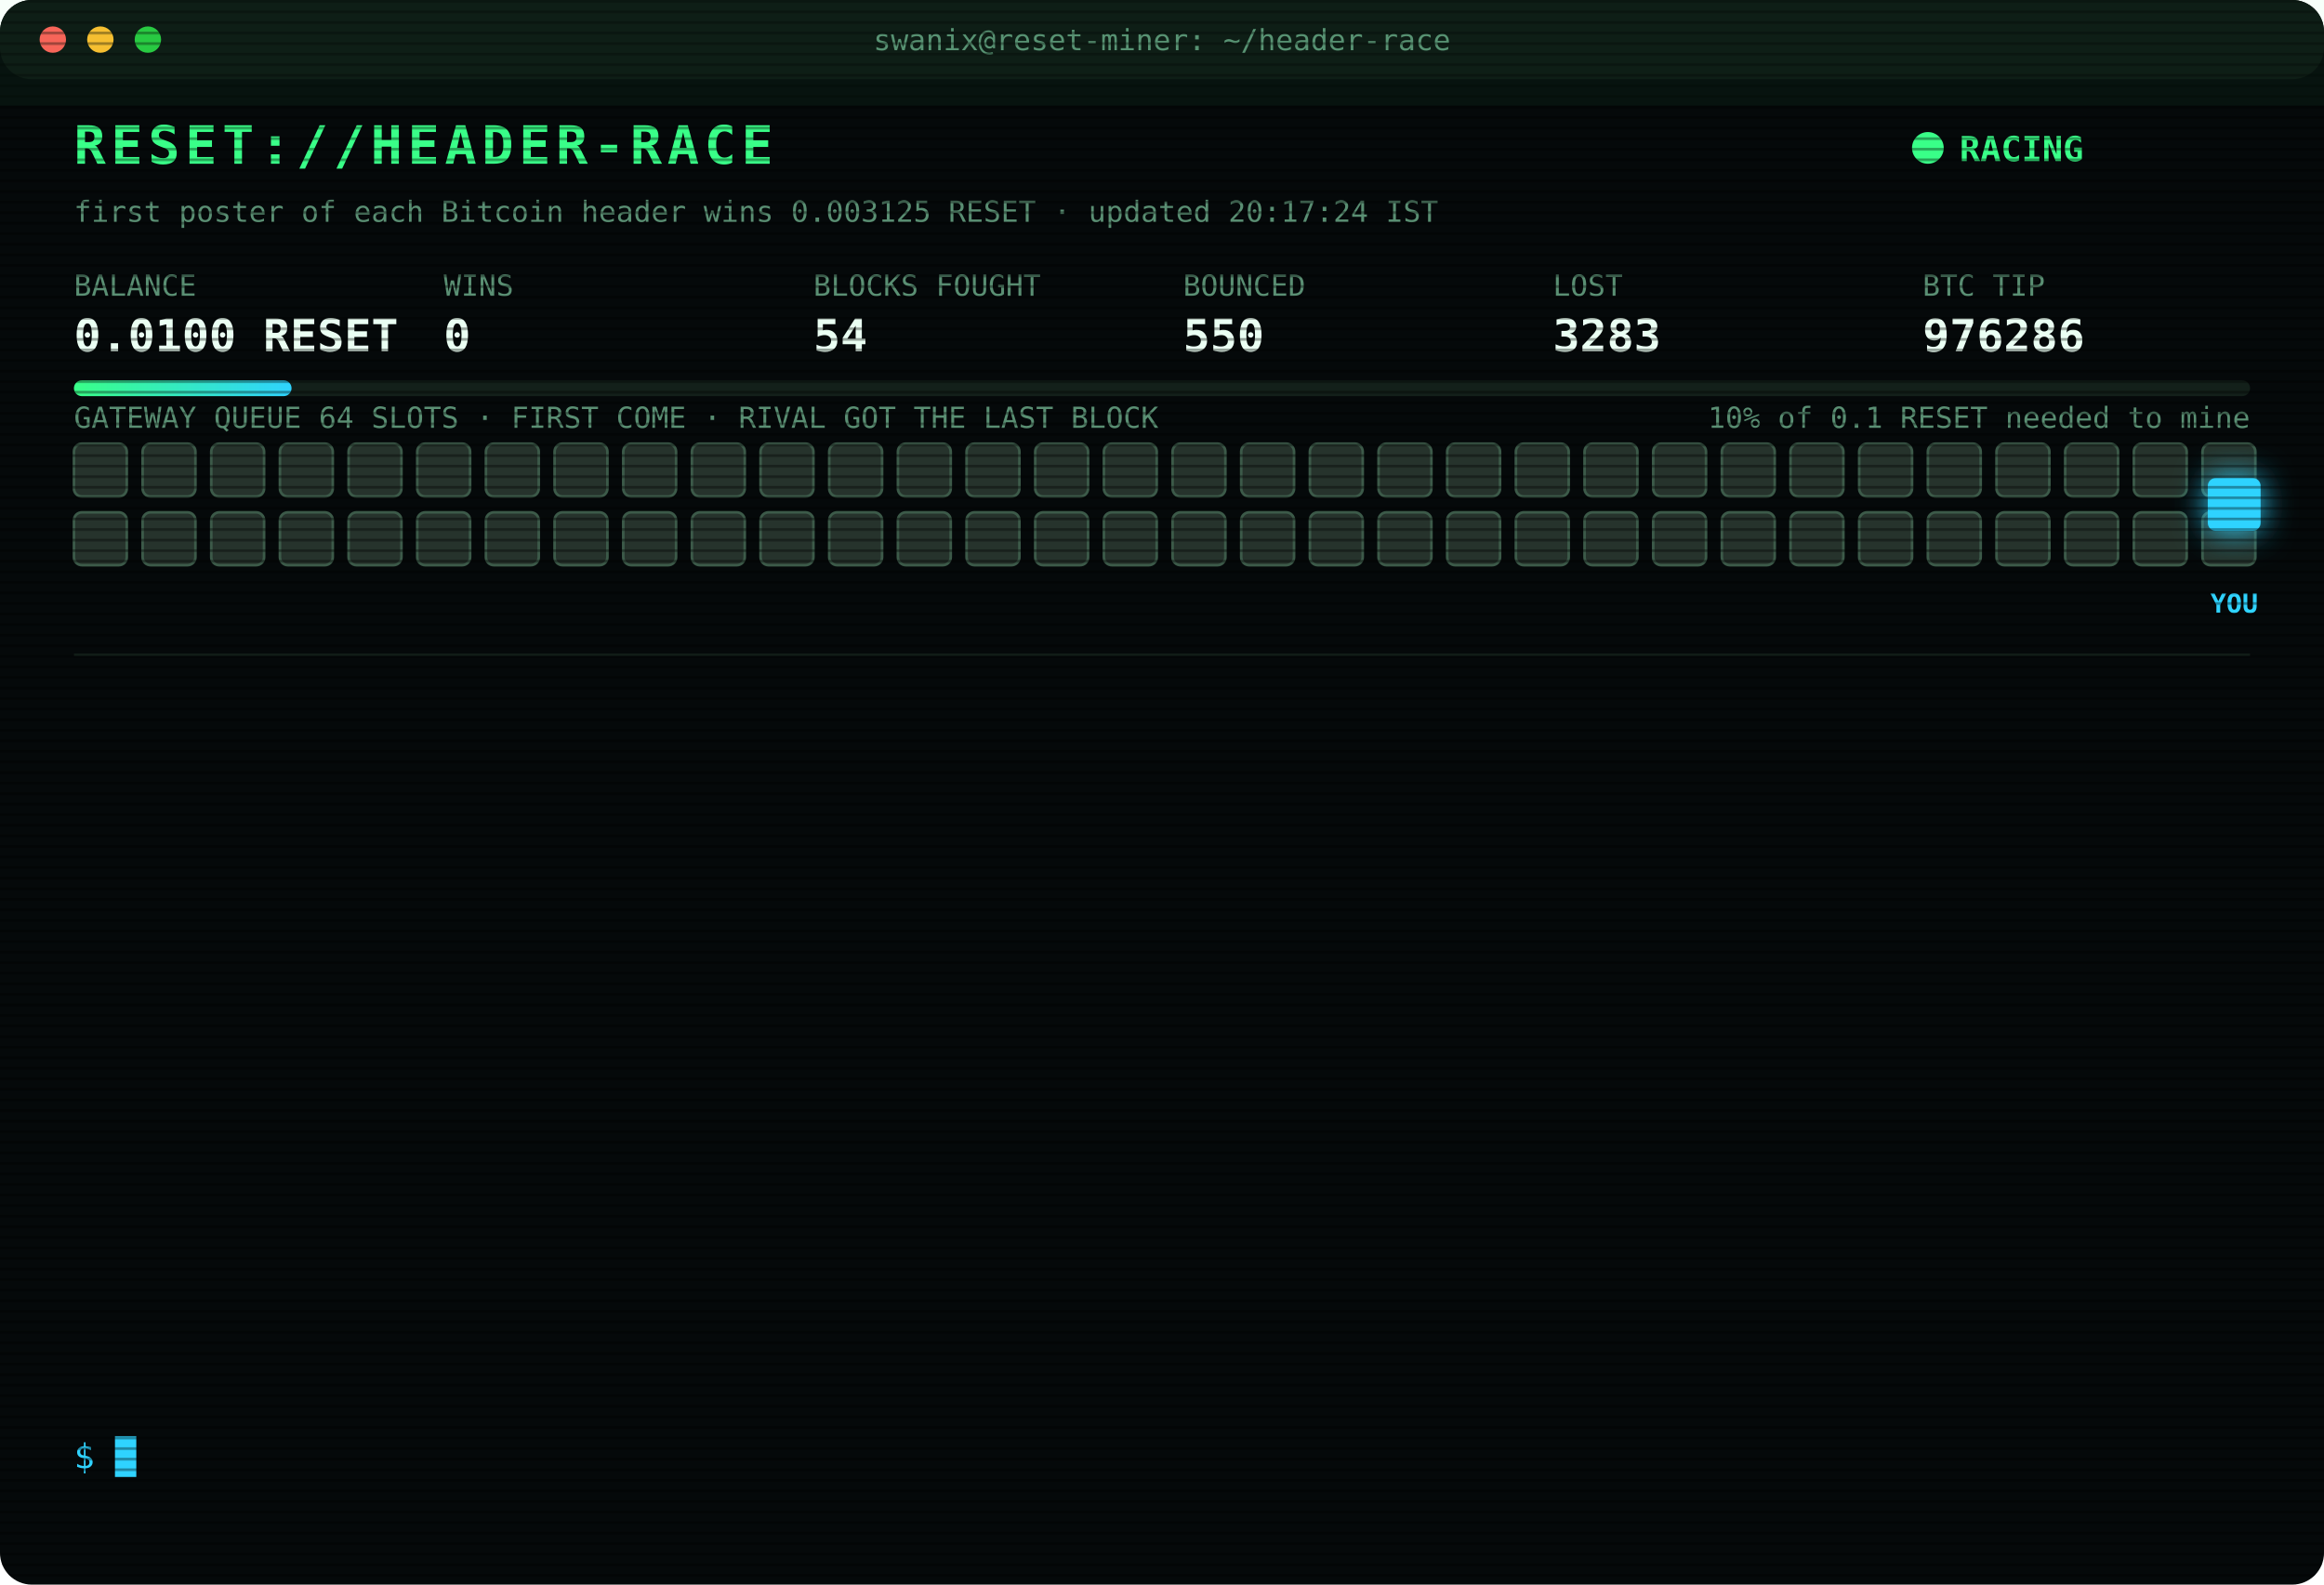
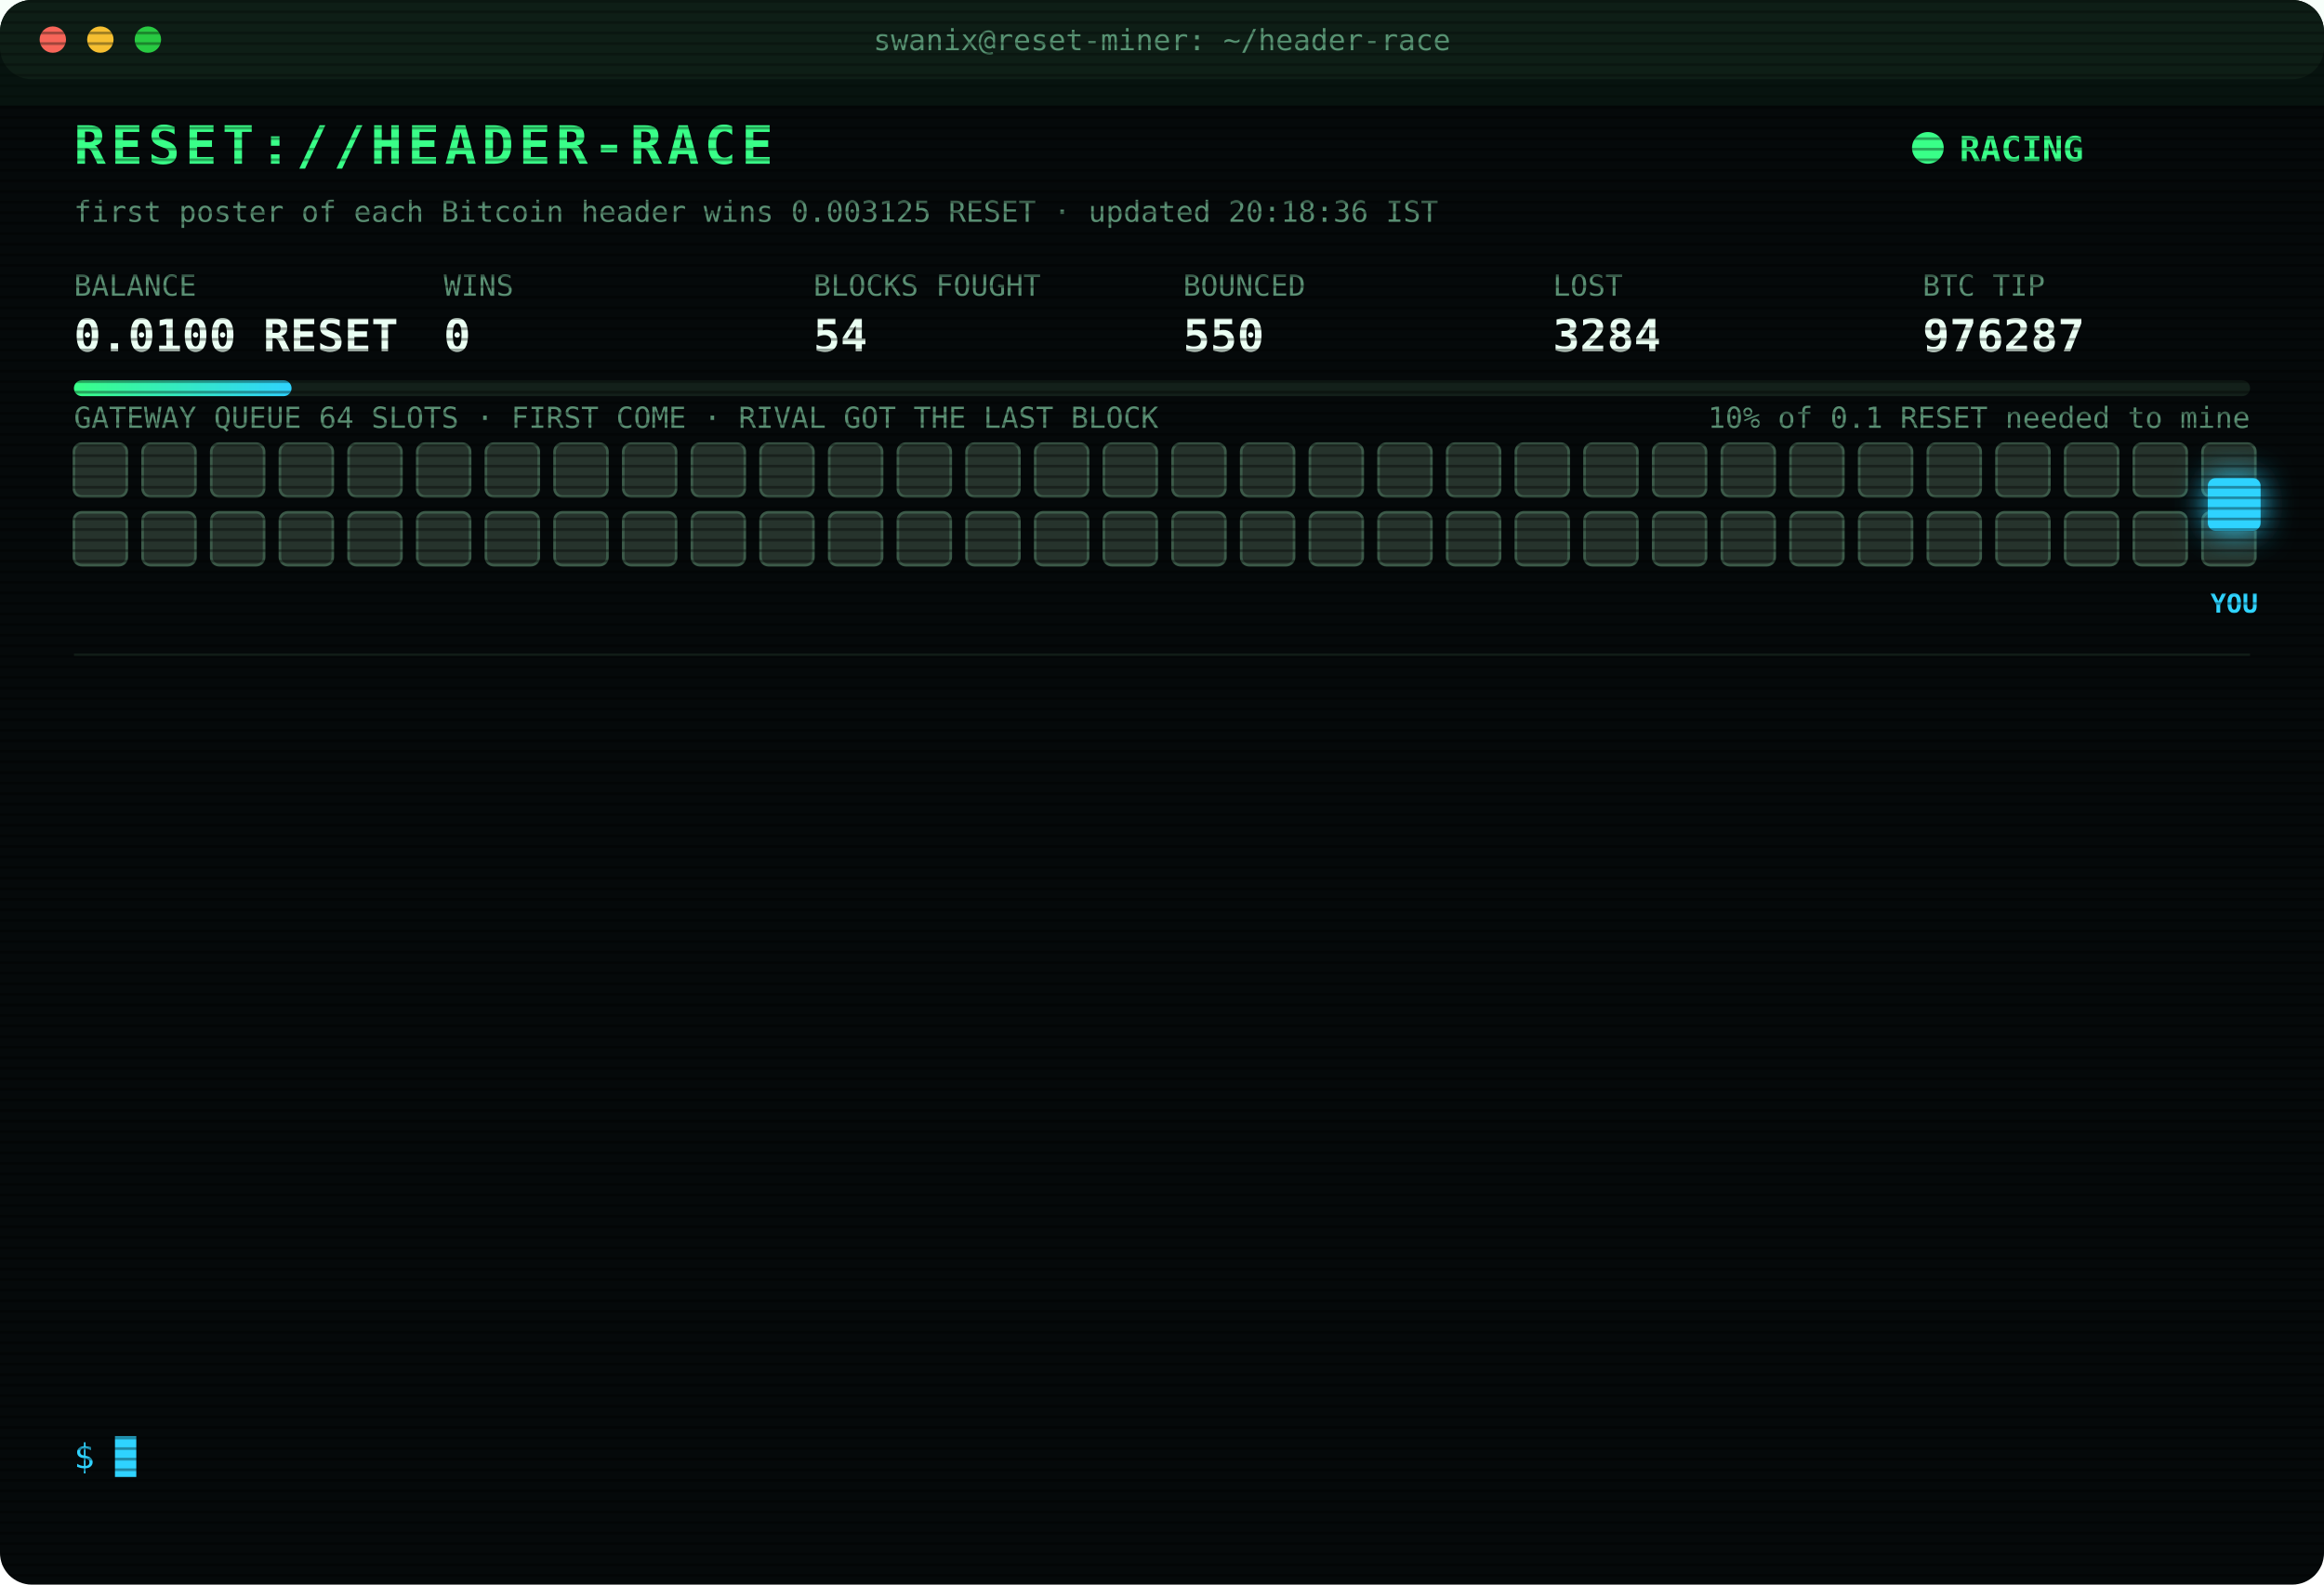
<svg xmlns="http://www.w3.org/2000/svg" width="880" height="600" viewBox="0 0 880 600" font-family="ui-monospace,SFMono-Regular,Menlo,Consolas,monospace">
  <style>
text{font-size:13px;fill:#7CFFB2}
.title{font-size:20px;font-weight:700;fill:#39FF88;letter-spacing:2px;animation:glitch 3s infinite steps(1)}
.sub{fill:#2fd3ff}.k{fill:#5a8f73;font-size:11px}.v{font-size:17px;font-weight:700;fill:#eafff3}
.ts{fill:#3f6b56}.boot{fill:#2fd3ff}.dim{fill:#5a8f73}.bad{fill:#ff4d6d}.warn{fill:#ffd23f}.mag{fill:#ff5cf0}.win{fill:#39FF88;font-weight:700}
.tag{font-size:10px;fill:#2fd3ff;font-weight:700}
.rival{fill:#26332c;stroke:#3c5a49;animation:jam 1.2s infinite alternate}
.idle{fill:#141c18;stroke:#22302a;animation:breathe 4s infinite}
.me{fill:#2fd3ff;filter:drop-shadow(0 0 6px #2fd3ff)}
.hover{animation:nudge 1.1s infinite ease-in-out}.bounce{animation:kick 1.4s infinite}
.ln{opacity:0;animation:in .4s forwards}
.cur{animation:blink 1s infinite steps(1)}
.scan{animation:scan 6s infinite linear}
.led{animation:blink 1.4s infinite}
@keyframes in{from{opacity:0;transform:translateX(-6px)}to{opacity:1;transform:none}}
@keyframes blink{50%{opacity:0}}
@keyframes jam{to{fill:#33463b}}
@keyframes breathe{50%{opacity:.4}}
@keyframes nudge{50%{transform:translateX(-10px)}}
@keyframes kick{0%,100%{transform:none}30%{transform:translateX(-14px)}55%{transform:translateX(10px) translateY(-6px)}}
@keyframes glitch{0%,92%{transform:none}93%{transform:translateX(2px);fill:#ff4d6d}95%{transform:translateX(-2px);fill:#2fd3ff}97%{transform:none}}
@keyframes scan{from{transform:translateY(-40px)}to{transform:translateY(600px)}}
</style>
  <defs>
    <pattern id="sl" width="4" height="4" patternUnits="userSpaceOnUse">
      <rect width="4" height="1" fill="#000" opacity=".35" />
    </pattern>
    <linearGradient id="bar">
      <stop offset="0" stop-color="#39FF88" />
      <stop offset="1" stop-color="#2fd3ff" />
    </linearGradient>
  </defs>
  <rect width="880" height="600" rx="12" fill="#05090a" />
  <rect width="880" height="30" rx="12" fill="#0d1512" />
  <circle cx="20" cy="15" r="5" fill="#ff5f57" />
  <circle cx="38" cy="15" r="5" fill="#febc2e" />
  <circle cx="56" cy="15" r="5" fill="#28c840" />
  <text x="440" y="19" text-anchor="middle" class="k">swanix@reset-miner: ~/header-race</text>
  <text x="28" y="62" class="title">RESET://HEADER-RACE</text>
  <circle class="led" cx="730" cy="56" r="6" fill="#39FF88" />
  <text x="742" y="61" class="win">RACING</text>
-   <text x="28" y="84" class="k">first poster of each Bitcoin header wins 0.003125 RESET · updated 20:17:24 IST</text>
+   <text x="28" y="84" class="k">first poster of each Bitcoin header wins 0.003125 RESET · updated 20:18:36 IST</text>
  <text x="28" y="112" class="k">BALANCE</text>
  <text x="28" y="133" class="v">0.0100 RESET</text>
  <text x="168" y="112" class="k">WINS</text>
  <text x="168" y="133" class="v">0</text>
  <text x="308" y="112" class="k">BLOCKS FOUGHT</text>
  <text x="308" y="133" class="v">54</text>
  <text x="448" y="112" class="k">BOUNCED</text>
  <text x="448" y="133" class="v">550</text>
  <text x="588" y="112" class="k">LOST</text>
-   <text x="588" y="133" class="v">3283</text>
+   <text x="588" y="133" class="v">3284</text>
  <text x="728" y="112" class="k">BTC TIP</text>
-   <text x="728" y="133" class="v">976286</text>
+   <text x="728" y="133" class="v">976287</text>
  <rect x="28" y="144" width="824" height="6" rx="3" fill="#13201a" />
  <rect x="28" y="144" width="82.4" height="6" rx="3" fill="url(#bar)" />
  <text x="852" y="162" text-anchor="end" class="k">10% of 0.1 RESET needed to mine</text>
  <text x="28" y="162" class="k">GATEWAY QUEUE 64 SLOTS · FIRST COME · RIVAL GOT THE LAST BLOCK</text>
  <rect class="rival" x="28" y="168" width="20" height="20" rx="3" style="animation-delay:0.00s" />
  <rect class="rival" x="54" y="168" width="20" height="20" rx="3" style="animation-delay:0.05s" />
  <rect class="rival" x="80" y="168" width="20" height="20" rx="3" style="animation-delay:0.10s" />
  <rect class="rival" x="106" y="168" width="20" height="20" rx="3" style="animation-delay:0.15s" />
  <rect class="rival" x="132" y="168" width="20" height="20" rx="3" style="animation-delay:0.20s" />
  <rect class="rival" x="158" y="168" width="20" height="20" rx="3" style="animation-delay:0.25s" />
  <rect class="rival" x="184" y="168" width="20" height="20" rx="3" style="animation-delay:0.30s" />
  <rect class="rival" x="210" y="168" width="20" height="20" rx="3" style="animation-delay:0.35s" />
  <rect class="rival" x="236" y="168" width="20" height="20" rx="3" style="animation-delay:0.40s" />
  <rect class="rival" x="262" y="168" width="20" height="20" rx="3" style="animation-delay:0.45s" />
  <rect class="rival" x="288" y="168" width="20" height="20" rx="3" style="animation-delay:0.50s" />
  <rect class="rival" x="314" y="168" width="20" height="20" rx="3" style="animation-delay:0.55s" />
  <rect class="rival" x="340" y="168" width="20" height="20" rx="3" style="animation-delay:0.60s" />
  <rect class="rival" x="366" y="168" width="20" height="20" rx="3" style="animation-delay:0.65s" />
  <rect class="rival" x="392" y="168" width="20" height="20" rx="3" style="animation-delay:0.70s" />
  <rect class="rival" x="418" y="168" width="20" height="20" rx="3" style="animation-delay:0.75s" />
  <rect class="rival" x="444" y="168" width="20" height="20" rx="3" style="animation-delay:0.80s" />
  <rect class="rival" x="470" y="168" width="20" height="20" rx="3" style="animation-delay:0.85s" />
  <rect class="rival" x="496" y="168" width="20" height="20" rx="3" style="animation-delay:0.90s" />
  <rect class="rival" x="522" y="168" width="20" height="20" rx="3" style="animation-delay:0.95s" />
  <rect class="rival" x="548" y="168" width="20" height="20" rx="3" style="animation-delay:1.00s" />
  <rect class="rival" x="574" y="168" width="20" height="20" rx="3" style="animation-delay:1.05s" />
  <rect class="rival" x="600" y="168" width="20" height="20" rx="3" style="animation-delay:1.10s" />
  <rect class="rival" x="626" y="168" width="20" height="20" rx="3" style="animation-delay:1.15s" />
  <rect class="rival" x="652" y="168" width="20" height="20" rx="3" style="animation-delay:1.20s" />
  <rect class="rival" x="678" y="168" width="20" height="20" rx="3" style="animation-delay:1.25s" />
  <rect class="rival" x="704" y="168" width="20" height="20" rx="3" style="animation-delay:1.30s" />
  <rect class="rival" x="730" y="168" width="20" height="20" rx="3" style="animation-delay:1.35s" />
  <rect class="rival" x="756" y="168" width="20" height="20" rx="3" style="animation-delay:1.40s" />
  <rect class="rival" x="782" y="168" width="20" height="20" rx="3" style="animation-delay:1.45s" />
  <rect class="rival" x="808" y="168" width="20" height="20" rx="3" style="animation-delay:1.50s" />
  <rect class="rival" x="834" y="168" width="20" height="20" rx="3" style="animation-delay:1.55s" />
  <rect class="rival" x="28" y="194" width="20" height="20" rx="3" style="animation-delay:1.60s" />
  <rect class="rival" x="54" y="194" width="20" height="20" rx="3" style="animation-delay:1.65s" />
  <rect class="rival" x="80" y="194" width="20" height="20" rx="3" style="animation-delay:1.70s" />
  <rect class="rival" x="106" y="194" width="20" height="20" rx="3" style="animation-delay:1.75s" />
  <rect class="rival" x="132" y="194" width="20" height="20" rx="3" style="animation-delay:1.80s" />
  <rect class="rival" x="158" y="194" width="20" height="20" rx="3" style="animation-delay:1.85s" />
  <rect class="rival" x="184" y="194" width="20" height="20" rx="3" style="animation-delay:1.90s" />
  <rect class="rival" x="210" y="194" width="20" height="20" rx="3" style="animation-delay:1.95s" />
  <rect class="rival" x="236" y="194" width="20" height="20" rx="3" style="animation-delay:2.00s" />
  <rect class="rival" x="262" y="194" width="20" height="20" rx="3" style="animation-delay:2.05s" />
  <rect class="rival" x="288" y="194" width="20" height="20" rx="3" style="animation-delay:2.10s" />
  <rect class="rival" x="314" y="194" width="20" height="20" rx="3" style="animation-delay:2.15s" />
  <rect class="rival" x="340" y="194" width="20" height="20" rx="3" style="animation-delay:2.20s" />
  <rect class="rival" x="366" y="194" width="20" height="20" rx="3" style="animation-delay:2.25s" />
  <rect class="rival" x="392" y="194" width="20" height="20" rx="3" style="animation-delay:2.30s" />
  <rect class="rival" x="418" y="194" width="20" height="20" rx="3" style="animation-delay:2.35s" />
  <rect class="rival" x="444" y="194" width="20" height="20" rx="3" style="animation-delay:2.40s" />
  <rect class="rival" x="470" y="194" width="20" height="20" rx="3" style="animation-delay:2.45s" />
  <rect class="rival" x="496" y="194" width="20" height="20" rx="3" style="animation-delay:2.50s" />
  <rect class="rival" x="522" y="194" width="20" height="20" rx="3" style="animation-delay:2.55s" />
  <rect class="rival" x="548" y="194" width="20" height="20" rx="3" style="animation-delay:2.60s" />
  <rect class="rival" x="574" y="194" width="20" height="20" rx="3" style="animation-delay:2.65s" />
  <rect class="rival" x="600" y="194" width="20" height="20" rx="3" style="animation-delay:2.70s" />
  <rect class="rival" x="626" y="194" width="20" height="20" rx="3" style="animation-delay:2.75s" />
  <rect class="rival" x="652" y="194" width="20" height="20" rx="3" style="animation-delay:2.80s" />
  <rect class="rival" x="678" y="194" width="20" height="20" rx="3" style="animation-delay:2.85s" />
  <rect class="rival" x="704" y="194" width="20" height="20" rx="3" style="animation-delay:2.90s" />
  <rect class="rival" x="730" y="194" width="20" height="20" rx="3" style="animation-delay:2.95s" />
  <rect class="rival" x="756" y="194" width="20" height="20" rx="3" style="animation-delay:3.00s" />
  <rect class="rival" x="782" y="194" width="20" height="20" rx="3" style="animation-delay:3.05s" />
  <rect class="rival" x="808" y="194" width="20" height="20" rx="3" style="animation-delay:3.10s" />
  <rect class="rival" x="834" y="194" width="20" height="20" rx="3" style="animation-delay:3.15s" />
  <g class="hover">
    <rect class="me" x="836" y="181" width="20" height="20" rx="3" />
    <text class="tag" x="846" y="232" text-anchor="middle">YOU</text>
  </g>
  <line x1="28" x2="852" y1="248" y2="248" stroke="#13201a" />
  <g class="ln" style="animation-delay:0.40s">
-     <text x="28" y="270" class="ts">18:44:05</text>
-     <text x="104" y="270" class="bad">[LOST] #976276 taken by a rival miner</text>
+     <text x="28" y="270" class="ts">18:44:22</text>
+     <text x="104" y="270" class="bad">[LOST] #976277 taken by a rival miner</text>
  </g>
  <g class="ln" style="animation-delay:0.65s">
-     <text x="28" y="292" class="ts">18:44:22</text>
-     <text x="104" y="292" class="bad">[LOST] #976277 taken by a rival miner</text>
+     <text x="28" y="292" class="ts">18:47:49</text>
+     <text x="104" y="292" class="bad">[LOST] #976278 taken by a rival miner</text>
  </g>
  <g class="ln" style="animation-delay:0.90s">
-     <text x="28" y="314" class="ts">18:47:49</text>
-     <text x="104" y="314" class="bad">[LOST] #976278 taken by a rival miner</text>
+     <text x="28" y="314" class="ts">19:29:59</text>
+     <text x="104" y="314" class="bad">[LOST] #976279 taken by a rival miner</text>
  </g>
  <g class="ln" style="animation-delay:1.15s">
-     <text x="28" y="336" class="ts">19:29:59</text>
-     <text x="104" y="336" class="bad">[LOST] #976279 taken by a rival miner</text>
+     <text x="28" y="336" class="ts">19:36:34</text>
+     <text x="104" y="336" class="bad">[LOST] #976280 taken by a rival miner</text>
  </g>
  <g class="ln" style="animation-delay:1.40s">
-     <text x="28" y="358" class="ts">19:36:34</text>
-     <text x="104" y="358" class="bad">[LOST] #976280 taken by a rival miner</text>
+     <text x="28" y="358" class="ts">19:39:28</text>
+     <text x="104" y="358" class="bad">[LOST] #976281 taken by a rival miner</text>
  </g>
  <g class="ln" style="animation-delay:1.65s">
-     <text x="28" y="380" class="ts">19:39:28</text>
-     <text x="104" y="380" class="bad">[LOST] #976281 taken by a rival miner</text>
+     <text x="28" y="380" class="ts">19:40:29</text>
+     <text x="104" y="380" class="dim">[STINT END] calls 765 · wins 0</text>
  </g>
  <g class="ln" style="animation-delay:1.90s">
-     <text x="28" y="402" class="ts">19:40:29</text>
-     <text x="104" y="402" class="dim">[STINT END] calls 765 · wins 0</text>
+     <text x="28" y="402" class="ts">19:45:28</text>
+     <text x="104" y="402" class="boot">[BOOT] racer v3 online · 3 feeds · stint 340m</text>
  </g>
  <g class="ln" style="animation-delay:2.15s">
-     <text x="28" y="424" class="ts">19:45:28</text>
-     <text x="104" y="424" class="boot">[BOOT] racer v3 online · 3 feeds · stint 340m</text>
+     <text x="28" y="424" class="ts">19:47:51</text>
+     <text x="104" y="424" class="bad">[LOST] #976282 taken by a rival miner</text>
  </g>
  <g class="ln" style="animation-delay:2.40s">
-     <text x="28" y="446" class="ts">19:47:51</text>
-     <text x="104" y="446" class="bad">[LOST] #976282 taken by a rival miner</text>
+     <text x="28" y="446" class="ts">19:50:11</text>
+     <text x="104" y="446" class="bad">[LOST] #976283 taken by a rival miner</text>
  </g>
  <g class="ln" style="animation-delay:2.65s">
-     <text x="28" y="468" class="ts">19:50:11</text>
-     <text x="104" y="468" class="bad">[LOST] #976283 taken by a rival miner</text>
+     <text x="28" y="468" class="ts">19:55:42</text>
+     <text x="104" y="468" class="bad">[LOST] #976284 taken by a rival miner</text>
  </g>
  <g class="ln" style="animation-delay:2.90s">
-     <text x="28" y="490" class="ts">19:55:42</text>
-     <text x="104" y="490" class="bad">[LOST] #976284 taken by a rival miner</text>
+     <text x="28" y="490" class="ts">19:58:31</text>
+     <text x="104" y="490" class="bad">[LOST] #976285 taken by a rival miner</text>
  </g>
  <g class="ln" style="animation-delay:3.15s">
-     <text x="28" y="512" class="ts">19:58:31</text>
-     <text x="104" y="512" class="bad">[LOST] #976285 taken by a rival miner</text>
+     <text x="28" y="512" class="ts">20:17:24</text>
+     <text x="104" y="512" class="bad">[LOST] #976286 taken by a rival miner</text>
  </g>
  <g class="ln" style="animation-delay:3.40s">
-     <text x="28" y="534" class="ts">20:17:24</text>
-     <text x="104" y="534" class="bad">[LOST] #976286 taken by a rival miner</text>
+     <text x="28" y="534" class="ts">20:18:36</text>
+     <text x="104" y="534" class="bad">[LOST] #976287 taken by a rival miner</text>
  </g>
  <text x="28" y="556" class="sub">$ <tspan class="cur">█</tspan>
  </text>
  <rect width="880" height="600" rx="12" fill="url(#sl)" pointer-events="none" />
  <rect class="scan" width="880" height="40" fill="#39FF88" opacity=".04" />
</svg>
